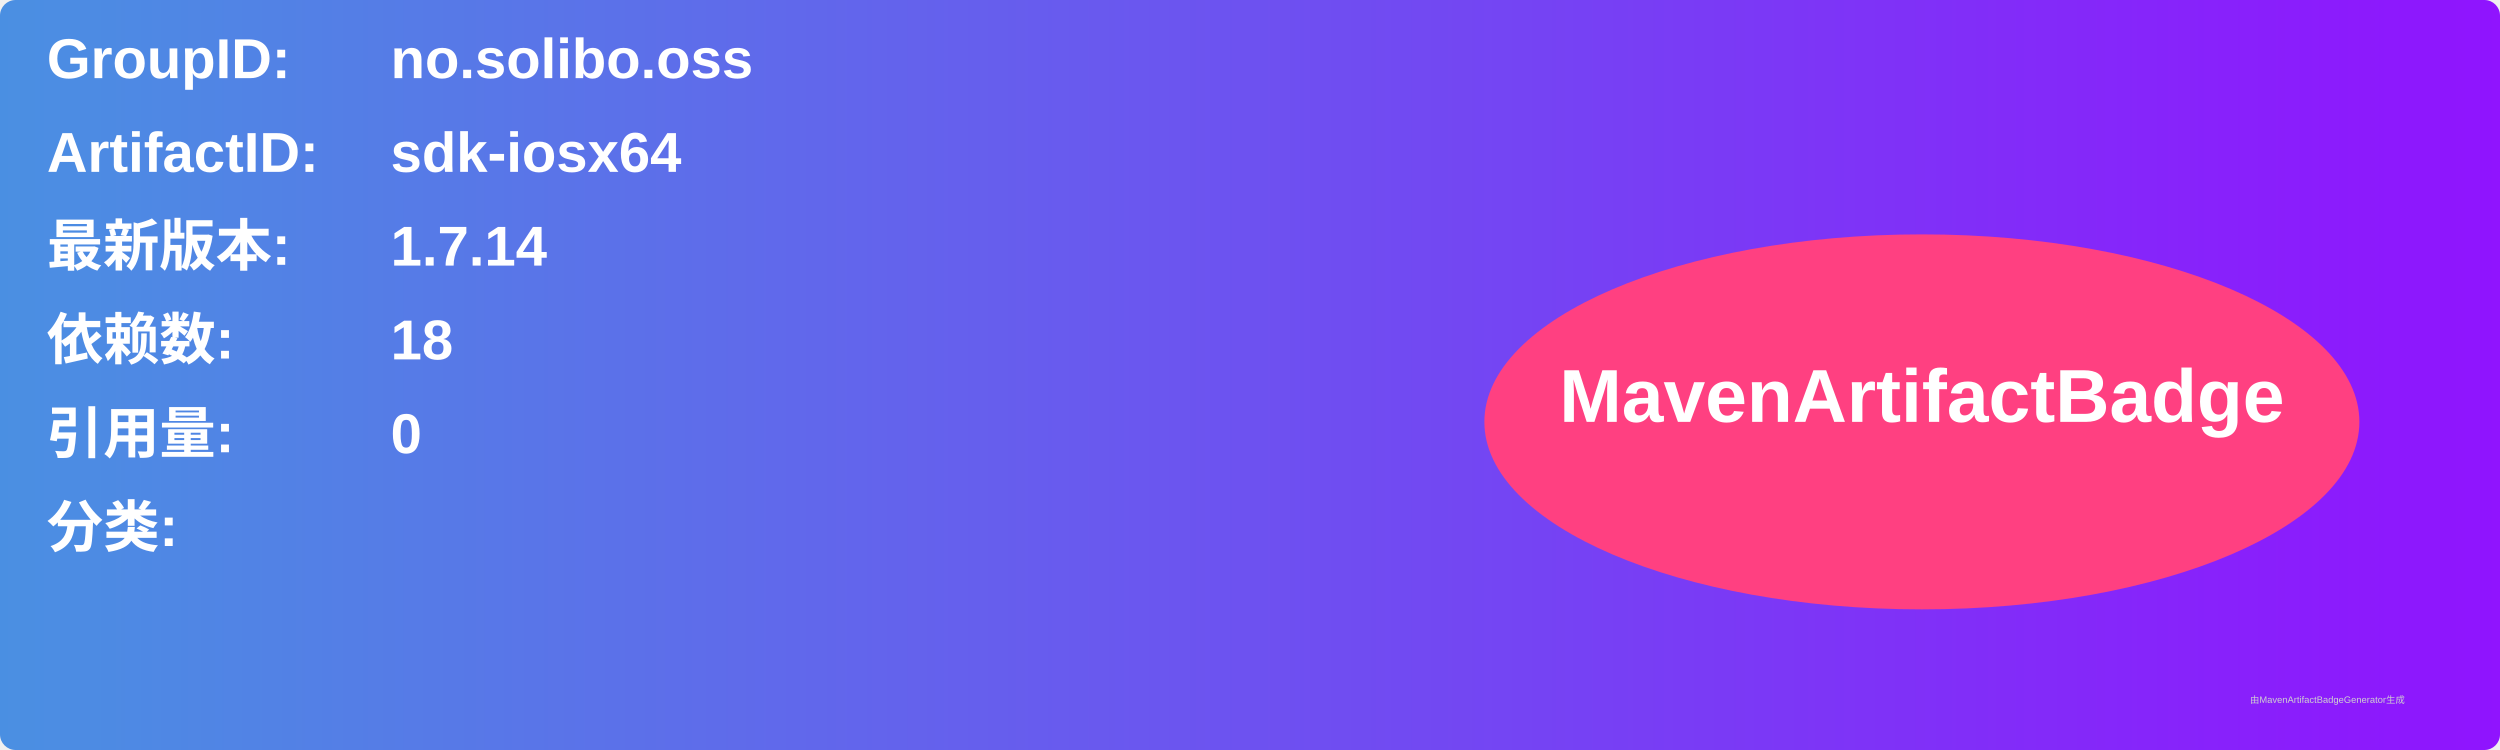
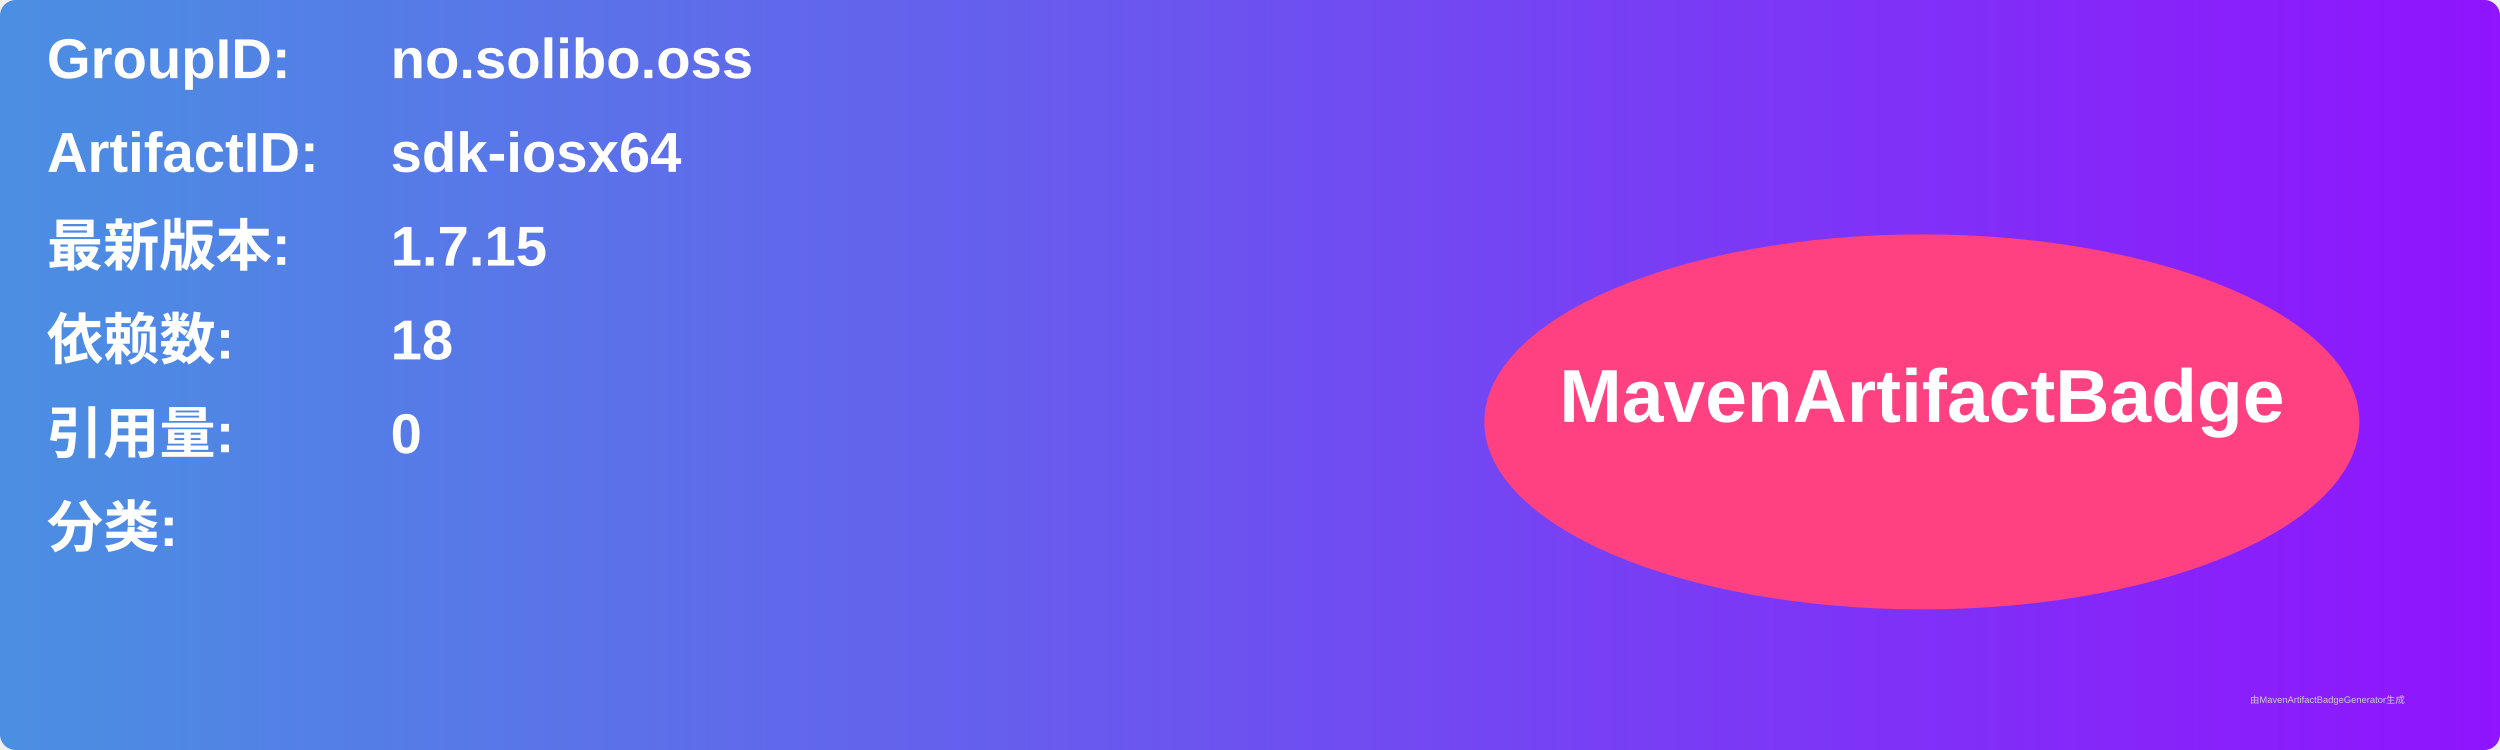
<svg xmlns="http://www.w3.org/2000/svg" width="800" height="240" viewBox="0 0 800 240">
  <linearGradient id="grad" x1="0%" y1="0%" x2="100%" y2="0%">
    <stop offset="0%" stop-color="#4a90e2" />
    <stop offset="100%" stop-color="#9013fe" />
  </linearGradient>
  <rect width="100%" height="100%" rx="5" ry="5" fill="url(#grad)" />
  <g transform="translate(15, 15)">
    <text x="0" y="10" font-family="Arial" font-size="18" fill="white" font-weight="bold" width="260">GroupID:</text>
    <text x="110" y="10" font-family="Arial" font-size="18" fill="white" font-weight="bold" width="460">no.solibo.oss</text>
    <text x="0" y="40" font-family="Arial" font-size="18" fill="white" font-weight="bold" width="260">ArtifactID:</text>
    <text x="110" y="40" font-family="Arial" font-size="18" fill="white" font-weight="bold" width="460">sdk-iosx64</text>
    <text x="0" y="70" font-family="Arial" font-size="18" fill="white" font-weight="bold">最新版本:</text>
    <text x="110" y="70" font-family="Arial" font-size="18" fill="white" font-weight="bold">
-       <tspan font-weight="bold">1.7.14</tspan>
+       <tspan font-weight="bold">1.7.15</tspan>
    </text>
    <text x="0" y="100" font-family="Arial" font-size="18" fill="white" font-weight="bold">依赖数: </text>
    <text x="110" y="100" font-family="Arial" font-size="18" fill="white">
      <tspan font-weight="bold">18</tspan>
    </text>
    <text x="0" y="130" font-family="Arial" font-size="18" fill="white" font-weight="bold">引用量: </text>
    <text x="110" y="130" font-family="Arial" font-size="18" fill="white">
      <tspan font-weight="bold">0</tspan>
    </text>
    <text x="0" y="160" font-family="Arial" font-size="18" fill="white" font-weight="bold">分类:</text>
    <text x="10" y="190" font-family="Arial" font-size="10" fill="white">
      <tspan font-weight="bold" />
    </text>
    <ellipse cx="600" cy="120" rx="140" ry="60" fill="#ff4081" />
    <text x="600" y="120" text-anchor="middle" font-family="Arial" font-size="24" fill="white" font-weight="bold">MavenArtifactBadge</text>
  </g>
  <text x="720" y="225" font-family="Arial" font-size="3" fill="#d0d0d0">由MavenArtifactBadgeGenerator生成</text>
</svg>
